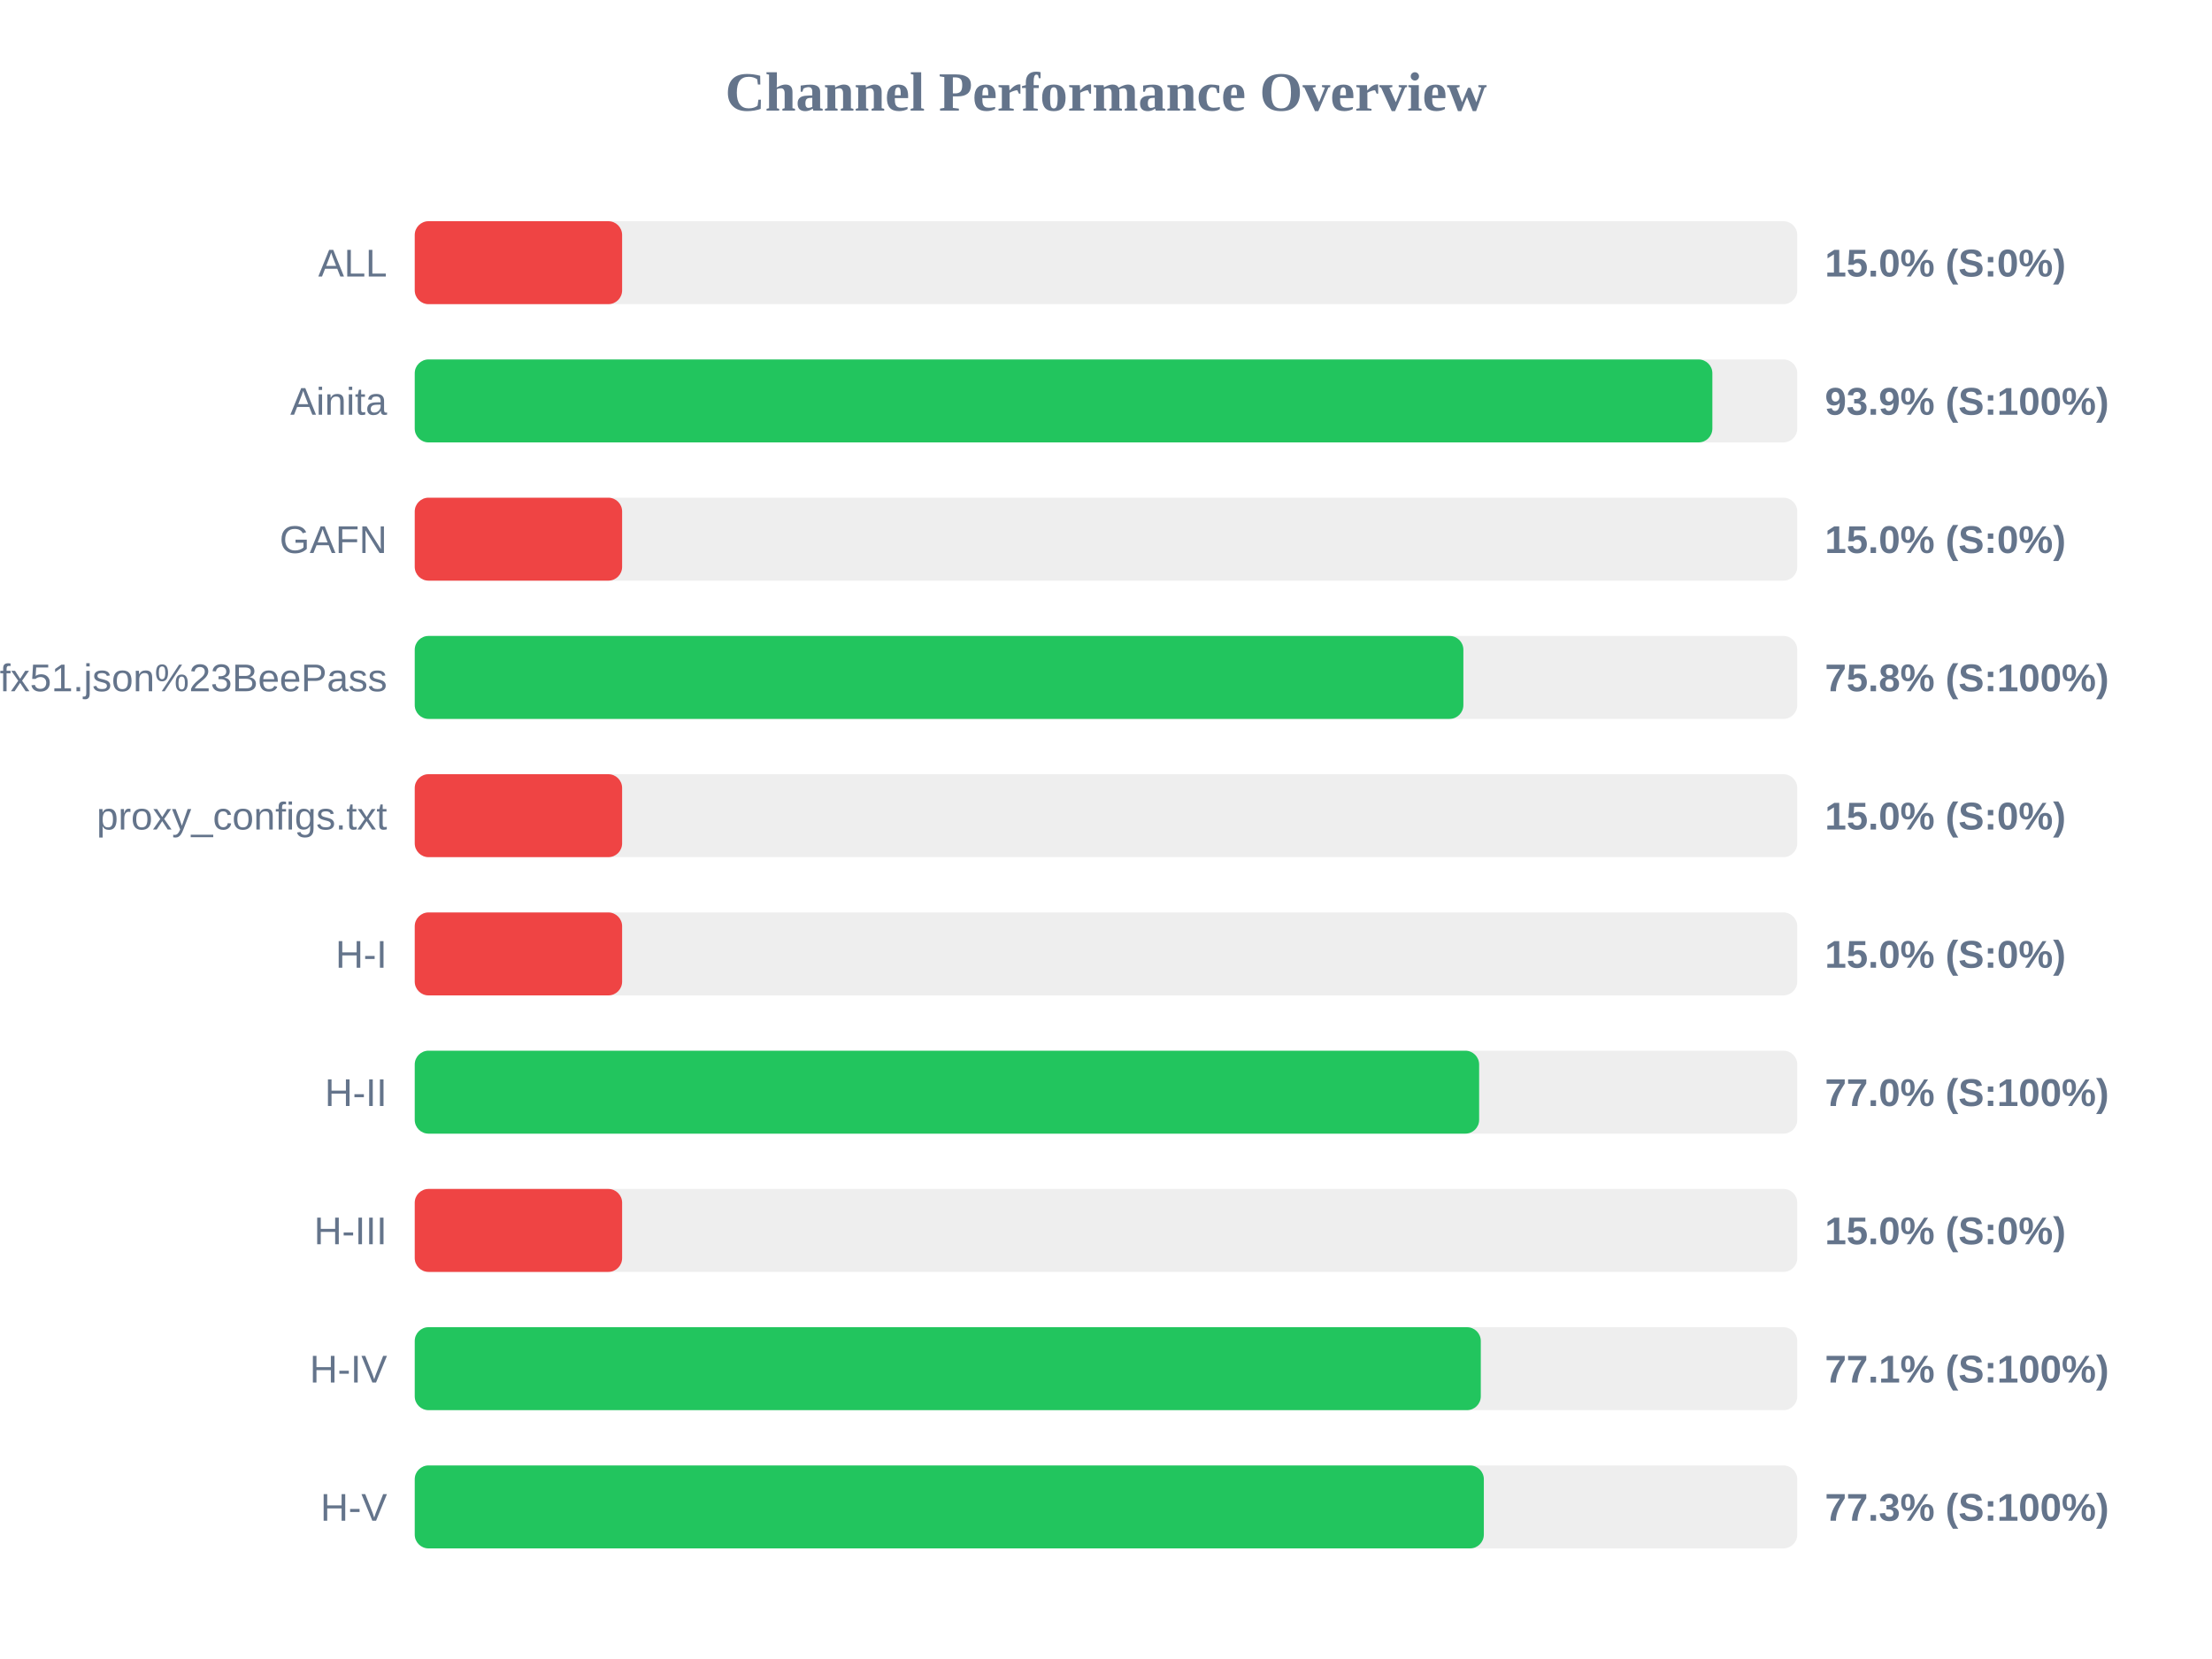
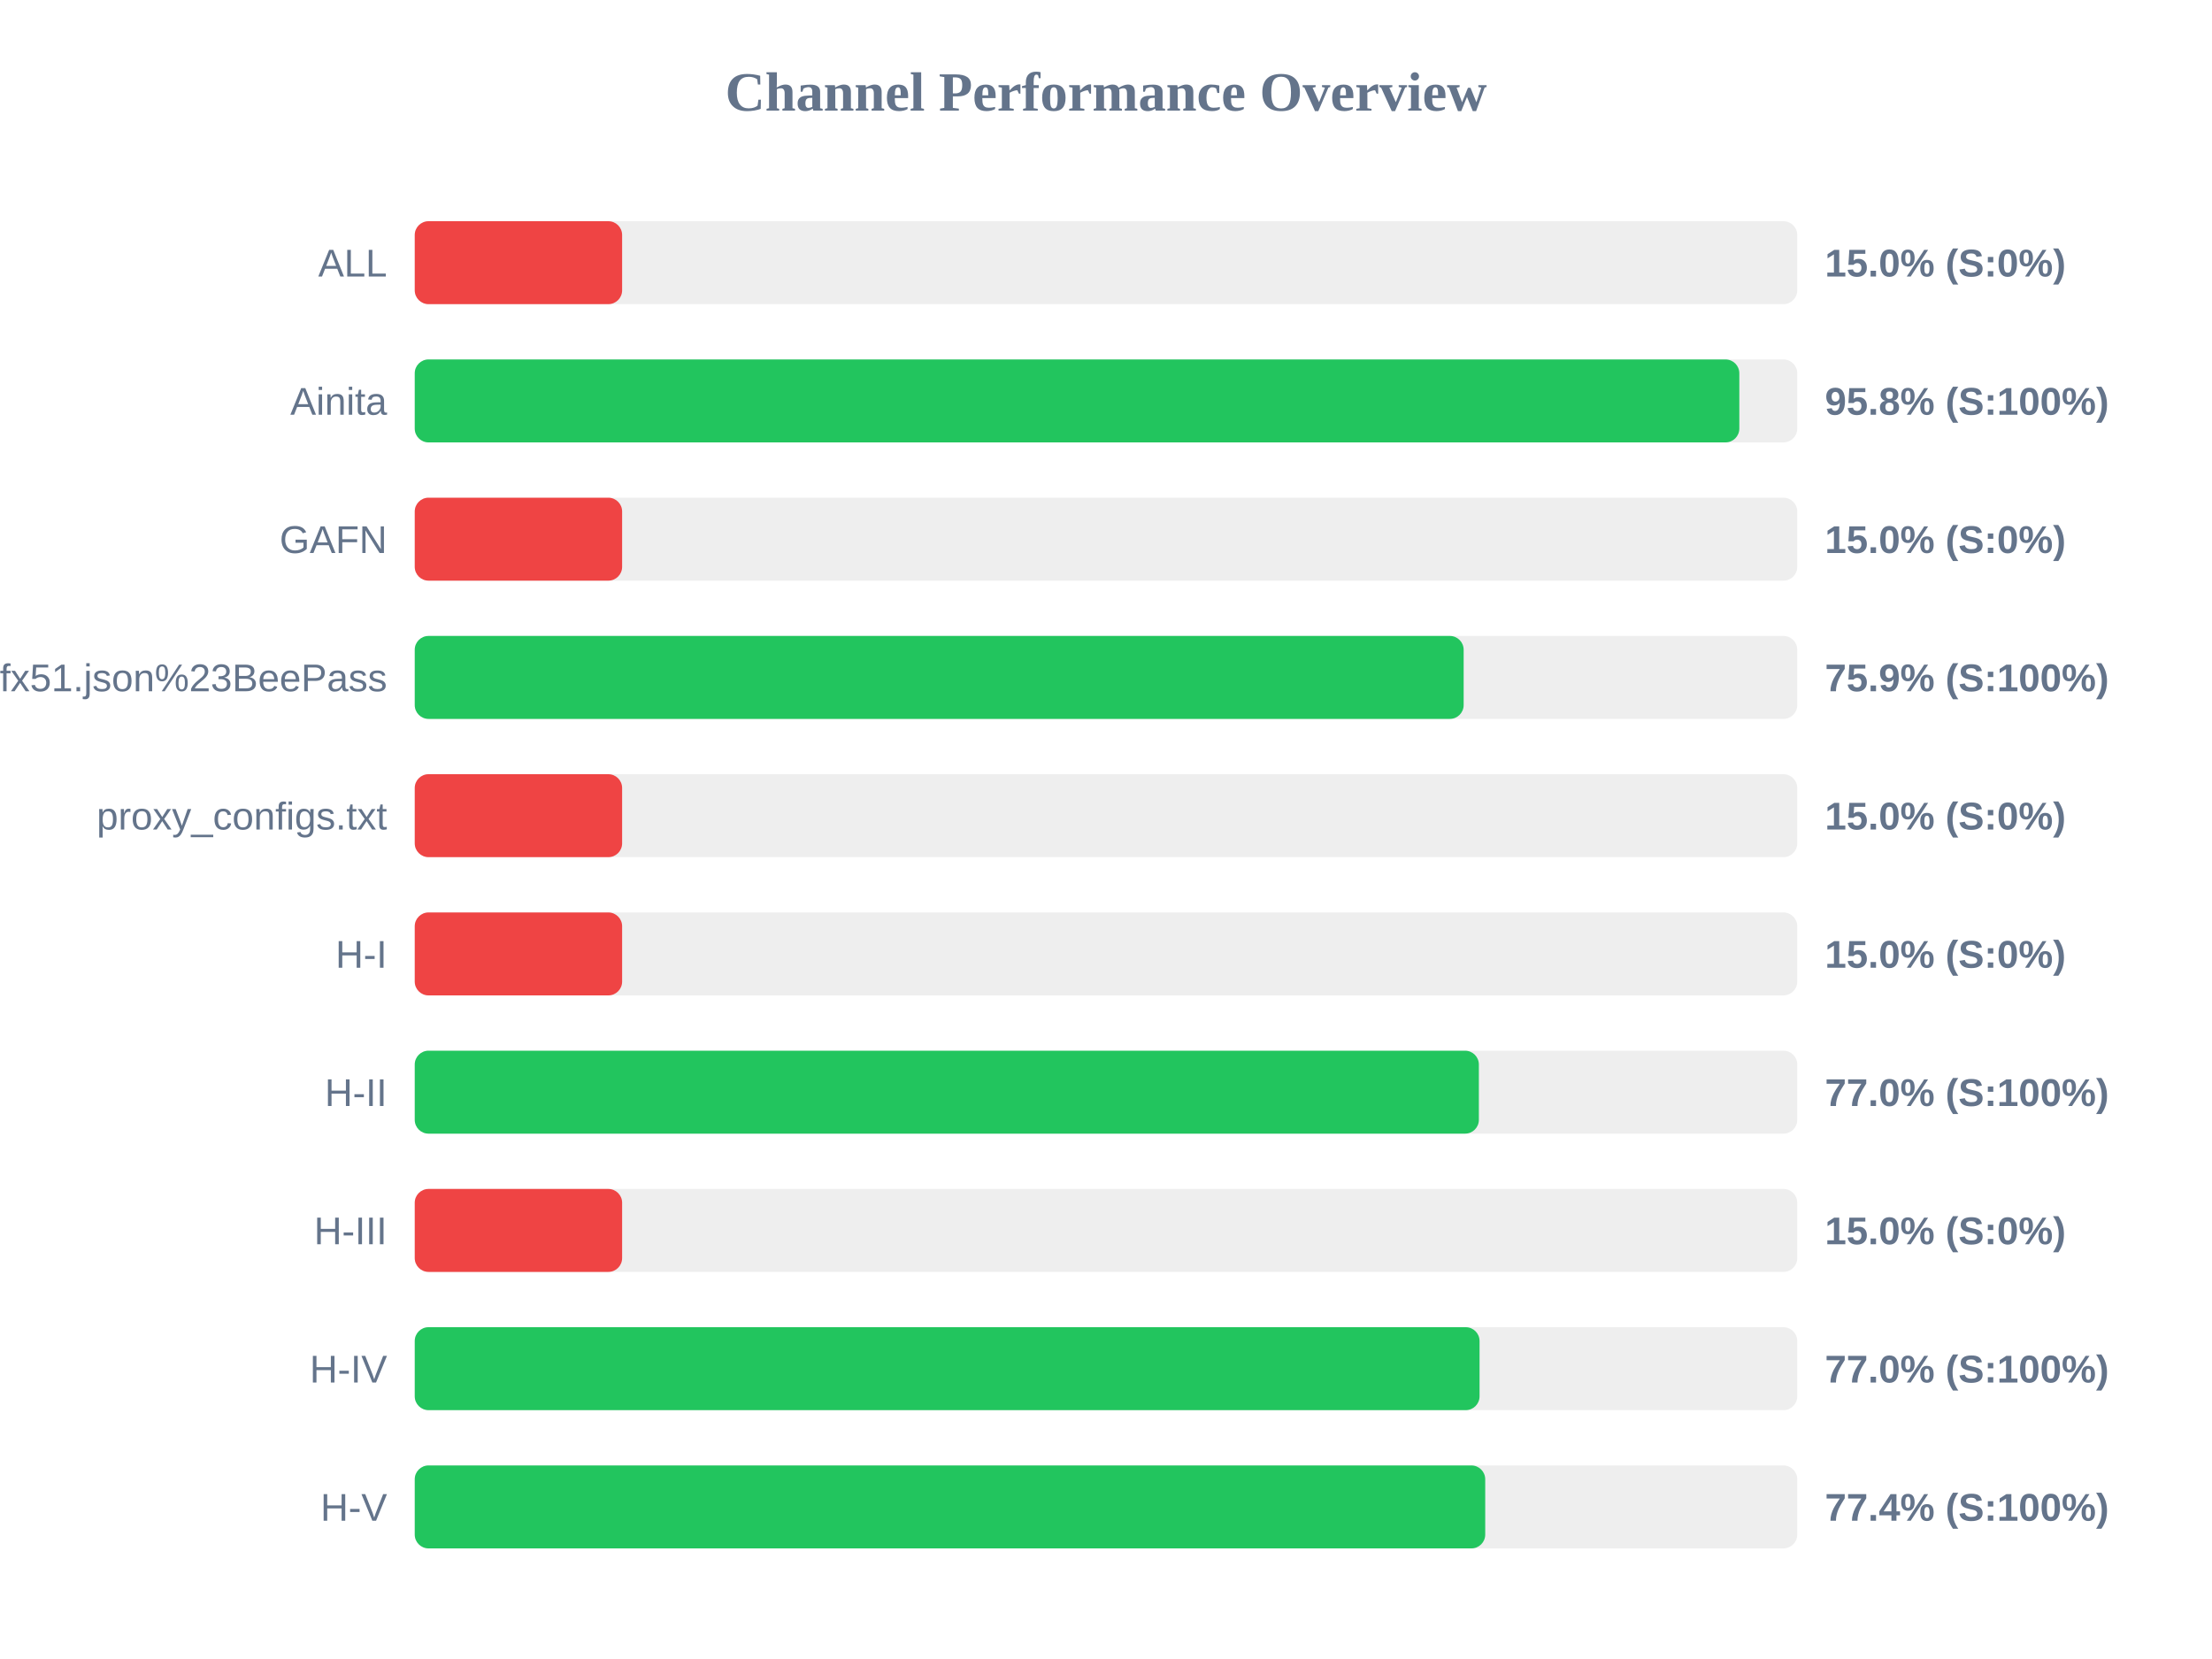
<svg xmlns="http://www.w3.org/2000/svg" width="800" height="600" version="1.1">
  <style>
        .row { font: 14px Arial; fill: #64748b; }
        .score { font: bold 14px Arial; fill: #64748b; }
    </style>
  <text x="400" y="40" text-anchor="middle" font-size="20px" font-weight="bold" fill="#64748b">Channel Performance Overview</text>
  <rect x="150" y="80" width="500" height="30" fill="#eee" rx="5" />
  <rect x="150" y="80" width="75.0" height="30" fill="#ef4444" rx="5" />
  <text x="140" y="100" text-anchor="end" class="row">ALL</text>
  <text x="660" y="100" text-anchor="start" class="score">15.0% (S:0%)</text>
  <rect x="150" y="130" width="500" height="30" fill="#eee" rx="5" />
-   <rect x="150" y="130" width="469.3" height="30" fill="#22c55e" rx="5" />
+   <rect x="150" y="130" width="479.05" height="30" fill="#22c55e" rx="5" />
  <text x="140" y="150" text-anchor="end" class="row">Ainita</text>
-   <text x="660" y="150" text-anchor="start" class="score">93.9% (S:100%)</text>
+   <text x="660" y="150" text-anchor="start" class="score">95.8% (S:100%)</text>
  <rect x="150" y="180" width="500" height="30" fill="#eee" rx="5" />
  <rect x="150" y="180" width="75.0" height="30" fill="#ef4444" rx="5" />
  <text x="140" y="200" text-anchor="end" class="row">GAFN</text>
  <text x="660" y="200" text-anchor="start" class="score">15.0% (S:0%)</text>
  <rect x="150" y="230" width="500" height="30" fill="#eee" rx="5" />
-   <rect x="150" y="230" width="379.25" height="30" fill="#22c55e" rx="5" />
+   <rect x="150" y="230" width="379.35" height="30" fill="#22c55e" rx="5" />
  <text x="140" y="250" text-anchor="end" class="row">sub?s=ssconf%3A%2F%2Fs3.amazonaws.com%2Fbeedynconprd%2Fzf38bv6oxi1nv3wfkpmxyfl8yj5fargza3foantoalu16vznl0ckxx7bgf1ufx51.json%23BeePass</text>
-   <text x="660" y="250" text-anchor="start" class="score">75.8% (S:100%)</text>
+   <text x="660" y="250" text-anchor="start" class="score">75.9% (S:100%)</text>
  <rect x="150" y="280" width="500" height="30" fill="#eee" rx="5" />
  <rect x="150" y="280" width="75.0" height="30" fill="#ef4444" rx="5" />
  <text x="140" y="300" text-anchor="end" class="row">proxy_configs.txt</text>
  <text x="660" y="300" text-anchor="start" class="score">15.0% (S:0%)</text>
  <rect x="150" y="330" width="500" height="30" fill="#eee" rx="5" />
  <rect x="150" y="330" width="75.0" height="30" fill="#ef4444" rx="5" />
  <text x="140" y="350" text-anchor="end" class="row">H-I</text>
  <text x="660" y="350" text-anchor="start" class="score">15.0% (S:0%)</text>
  <rect x="150" y="380" width="500" height="30" fill="#eee" rx="5" />
-   <rect x="150" y="380" width="384.95" height="30" fill="#22c55e" rx="5" />
+   <rect x="150" y="380" width="384.85" height="30" fill="#22c55e" rx="5" />
  <text x="140" y="400" text-anchor="end" class="row">H-II</text>
  <text x="660" y="400" text-anchor="start" class="score">77.0% (S:100%)</text>
  <rect x="150" y="430" width="500" height="30" fill="#eee" rx="5" />
  <rect x="150" y="430" width="75.0" height="30" fill="#ef4444" rx="5" />
  <text x="140" y="450" text-anchor="end" class="row">H-III</text>
  <text x="660" y="450" text-anchor="start" class="score">15.0% (S:0%)</text>
  <rect x="150" y="480" width="500" height="30" fill="#eee" rx="5" />
-   <rect x="150" y="480" width="385.55" height="30" fill="#22c55e" rx="5" />
+   <rect x="150" y="480" width="385.1" height="30" fill="#22c55e" rx="5" />
  <text x="140" y="500" text-anchor="end" class="row">H-IV</text>
-   <text x="660" y="500" text-anchor="start" class="score">77.1% (S:100%)</text>
+   <text x="660" y="500" text-anchor="start" class="score">77.0% (S:100%)</text>
  <rect x="150" y="530" width="500" height="30" fill="#eee" rx="5" />
-   <rect x="150" y="530" width="386.65" height="30" fill="#22c55e" rx="5" />
+   <rect x="150" y="530" width="387.15" height="30" fill="#22c55e" rx="5" />
  <text x="140" y="550" text-anchor="end" class="row">H-V</text>
-   <text x="660" y="550" text-anchor="start" class="score">77.3% (S:100%)</text>
+   <text x="660" y="550" text-anchor="start" class="score">77.4% (S:100%)</text>
</svg>
